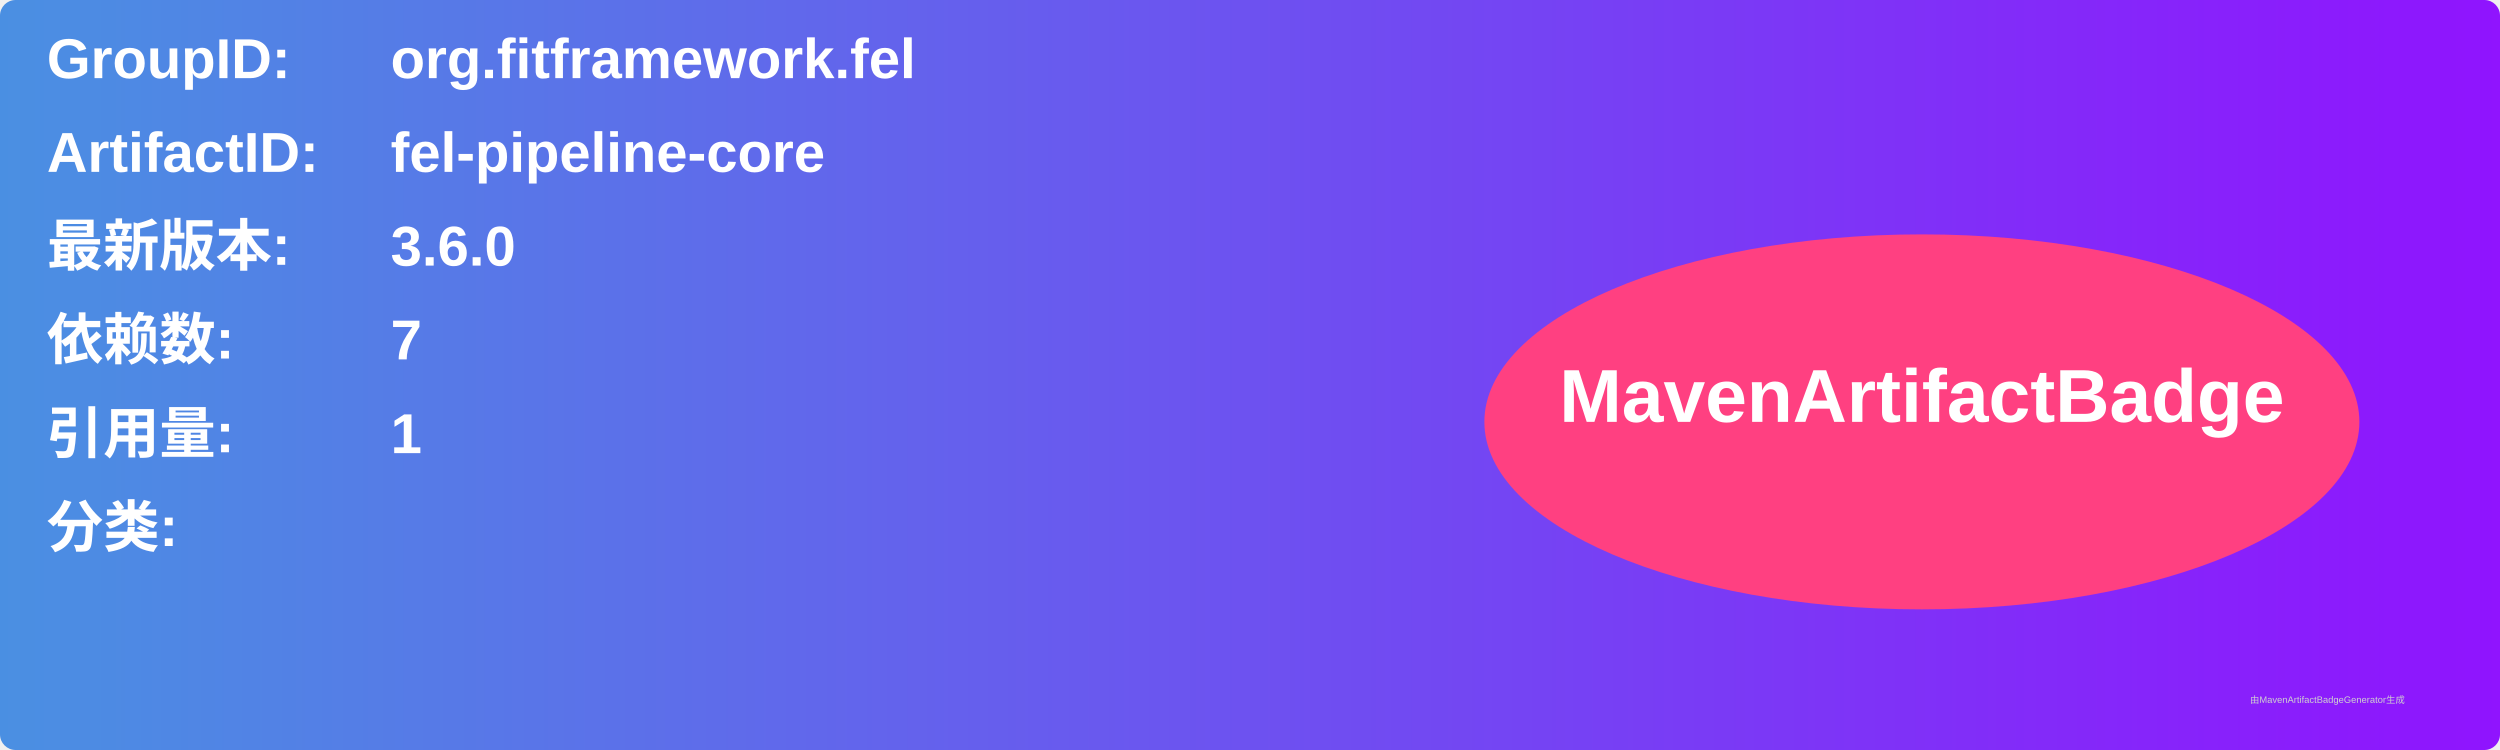
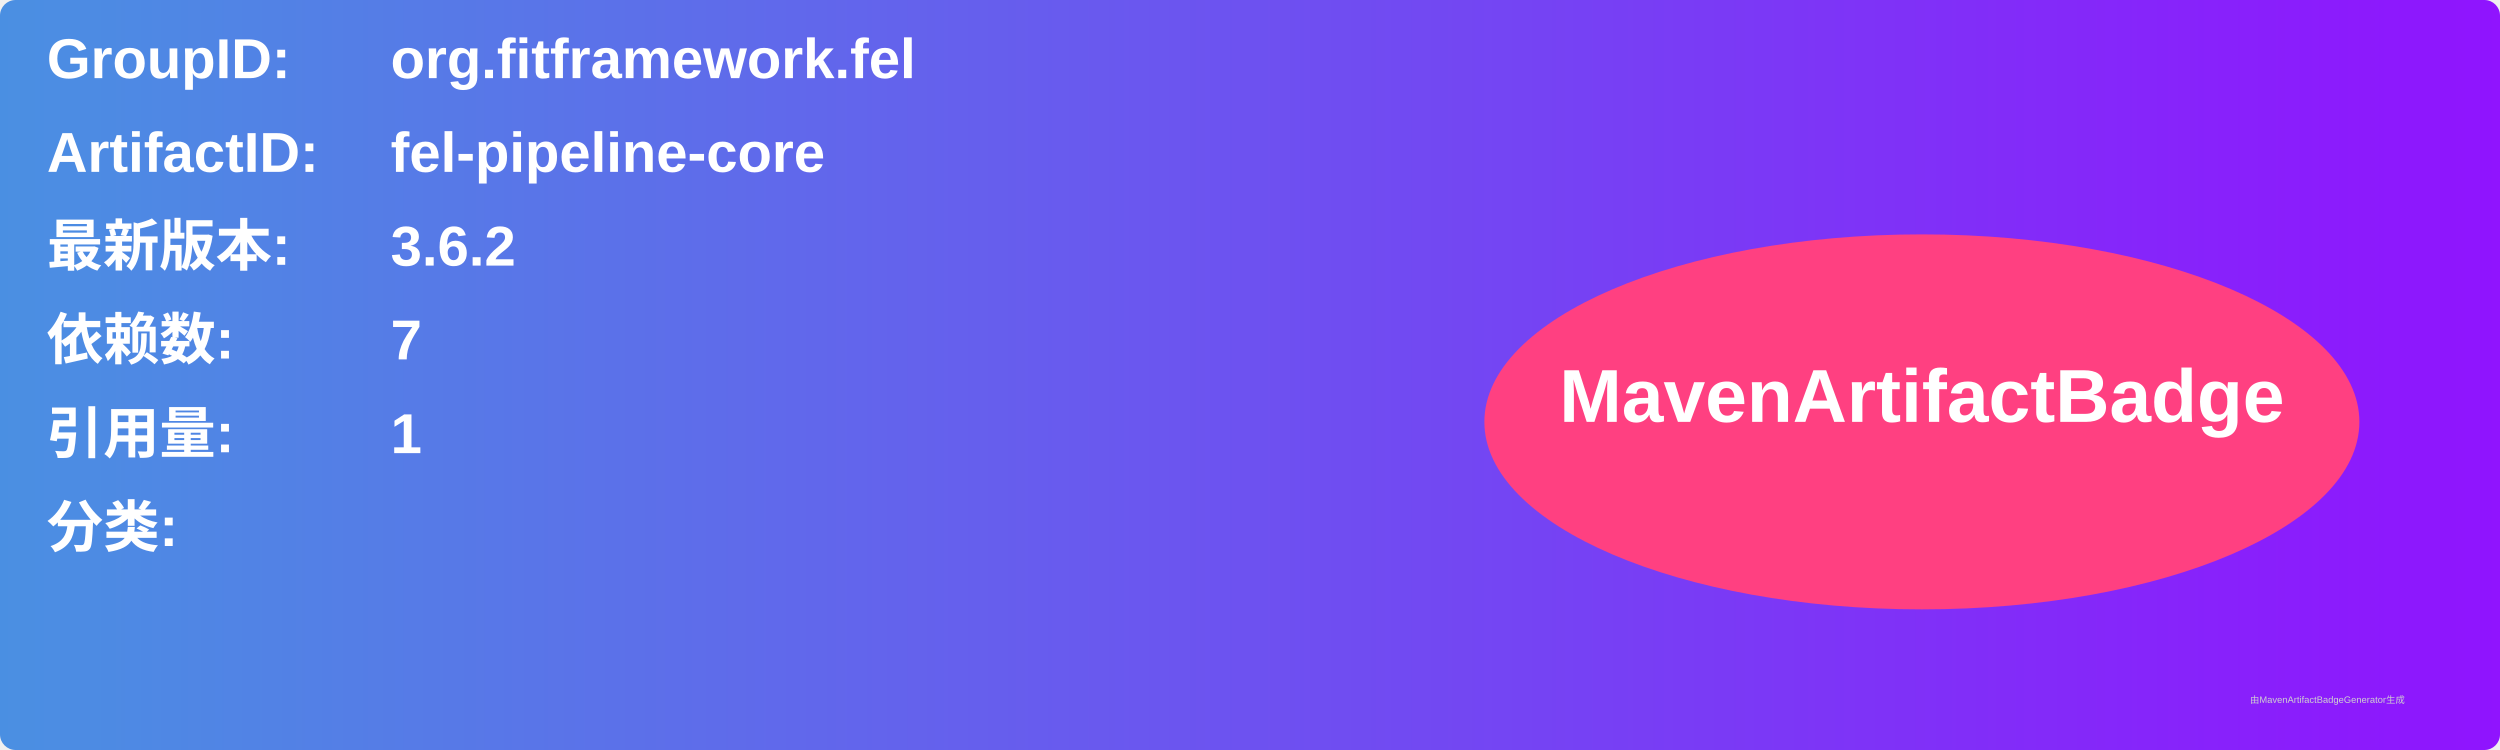
<svg xmlns="http://www.w3.org/2000/svg" width="800" height="240" viewBox="0 0 800 240">
  <linearGradient id="grad" x1="0%" y1="0%" x2="100%" y2="0%">
    <stop offset="0%" stop-color="#4a90e2" />
    <stop offset="100%" stop-color="#9013fe" />
  </linearGradient>
  <rect width="100%" height="100%" rx="5" ry="5" fill="url(#grad)" />
  <g transform="translate(15, 15)">
    <text x="0" y="10" font-family="Arial" font-size="18" fill="white" font-weight="bold" width="260">GroupID:</text>
    <text x="110" y="10" font-family="Arial" font-size="18" fill="white" font-weight="bold" width="460">org.fitframework.fel</text>
    <text x="0" y="40" font-family="Arial" font-size="18" fill="white" font-weight="bold" width="260">ArtifactID:</text>
    <text x="110" y="40" font-family="Arial" font-size="18" fill="white" font-weight="bold" width="460">fel-pipeline-core</text>
    <text x="0" y="70" font-family="Arial" font-size="18" fill="white" font-weight="bold">最新版本:</text>
    <text x="110" y="70" font-family="Arial" font-size="18" fill="white" font-weight="bold">
-       <tspan font-weight="bold">3.6.0</tspan>
+       <tspan font-weight="bold">3.6.2</tspan>
    </text>
    <text x="0" y="100" font-family="Arial" font-size="18" fill="white" font-weight="bold">依赖数: </text>
    <text x="110" y="100" font-family="Arial" font-size="18" fill="white">
      <tspan font-weight="bold">7</tspan>
    </text>
    <text x="0" y="130" font-family="Arial" font-size="18" fill="white" font-weight="bold">引用量: </text>
    <text x="110" y="130" font-family="Arial" font-size="18" fill="white">
      <tspan font-weight="bold">1</tspan>
    </text>
    <text x="0" y="160" font-family="Arial" font-size="18" fill="white" font-weight="bold">分类:</text>
    <text x="10" y="190" font-family="Arial" font-size="10" fill="white">
      <tspan font-weight="bold" />
    </text>
    <ellipse cx="600" cy="120" rx="140" ry="60" fill="#ff4081" />
    <text x="600" y="120" text-anchor="middle" font-family="Arial" font-size="24" fill="white" font-weight="bold">MavenArtifactBadge</text>
  </g>
  <text x="720" y="225" font-family="Arial" font-size="3" fill="#d0d0d0">由MavenArtifactBadgeGenerator生成</text>
</svg>
